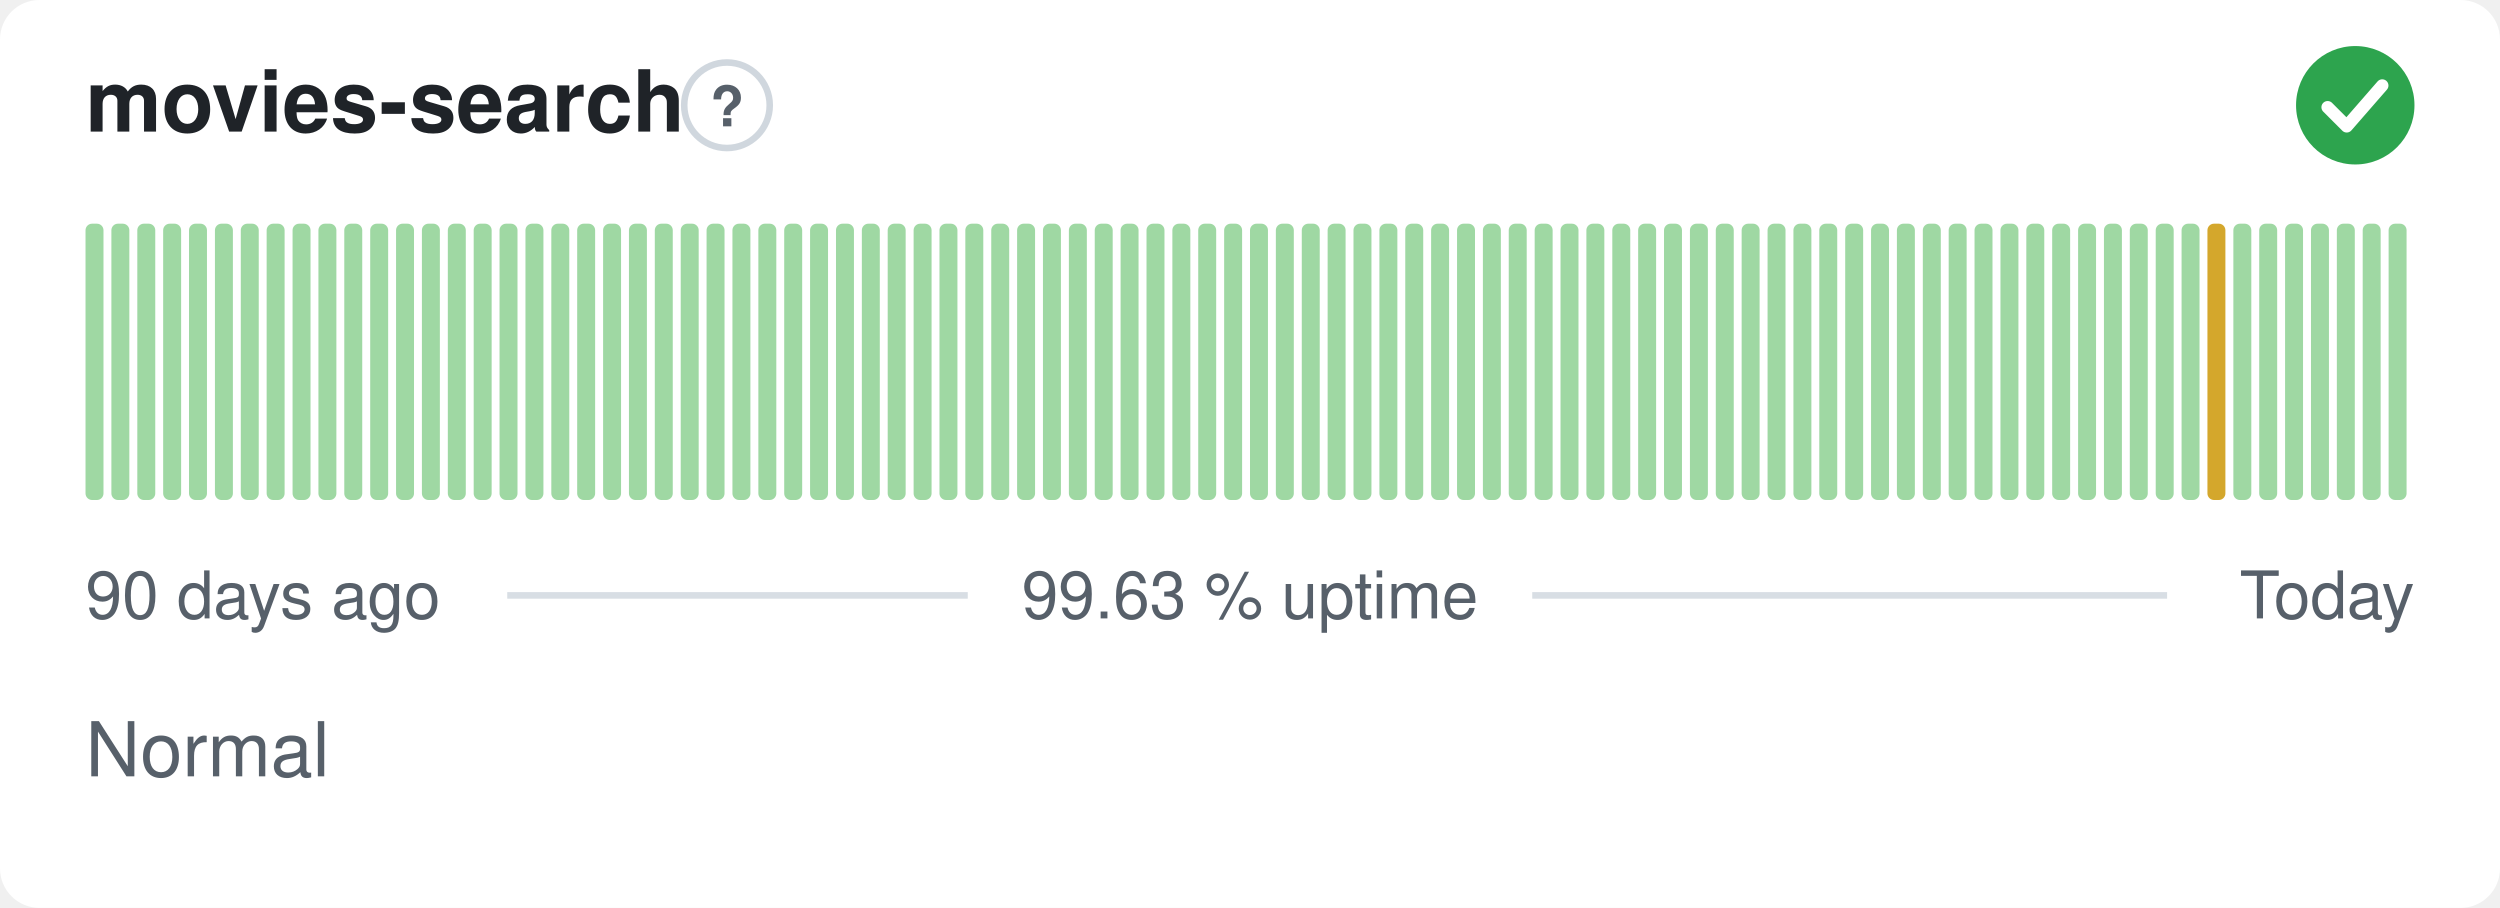
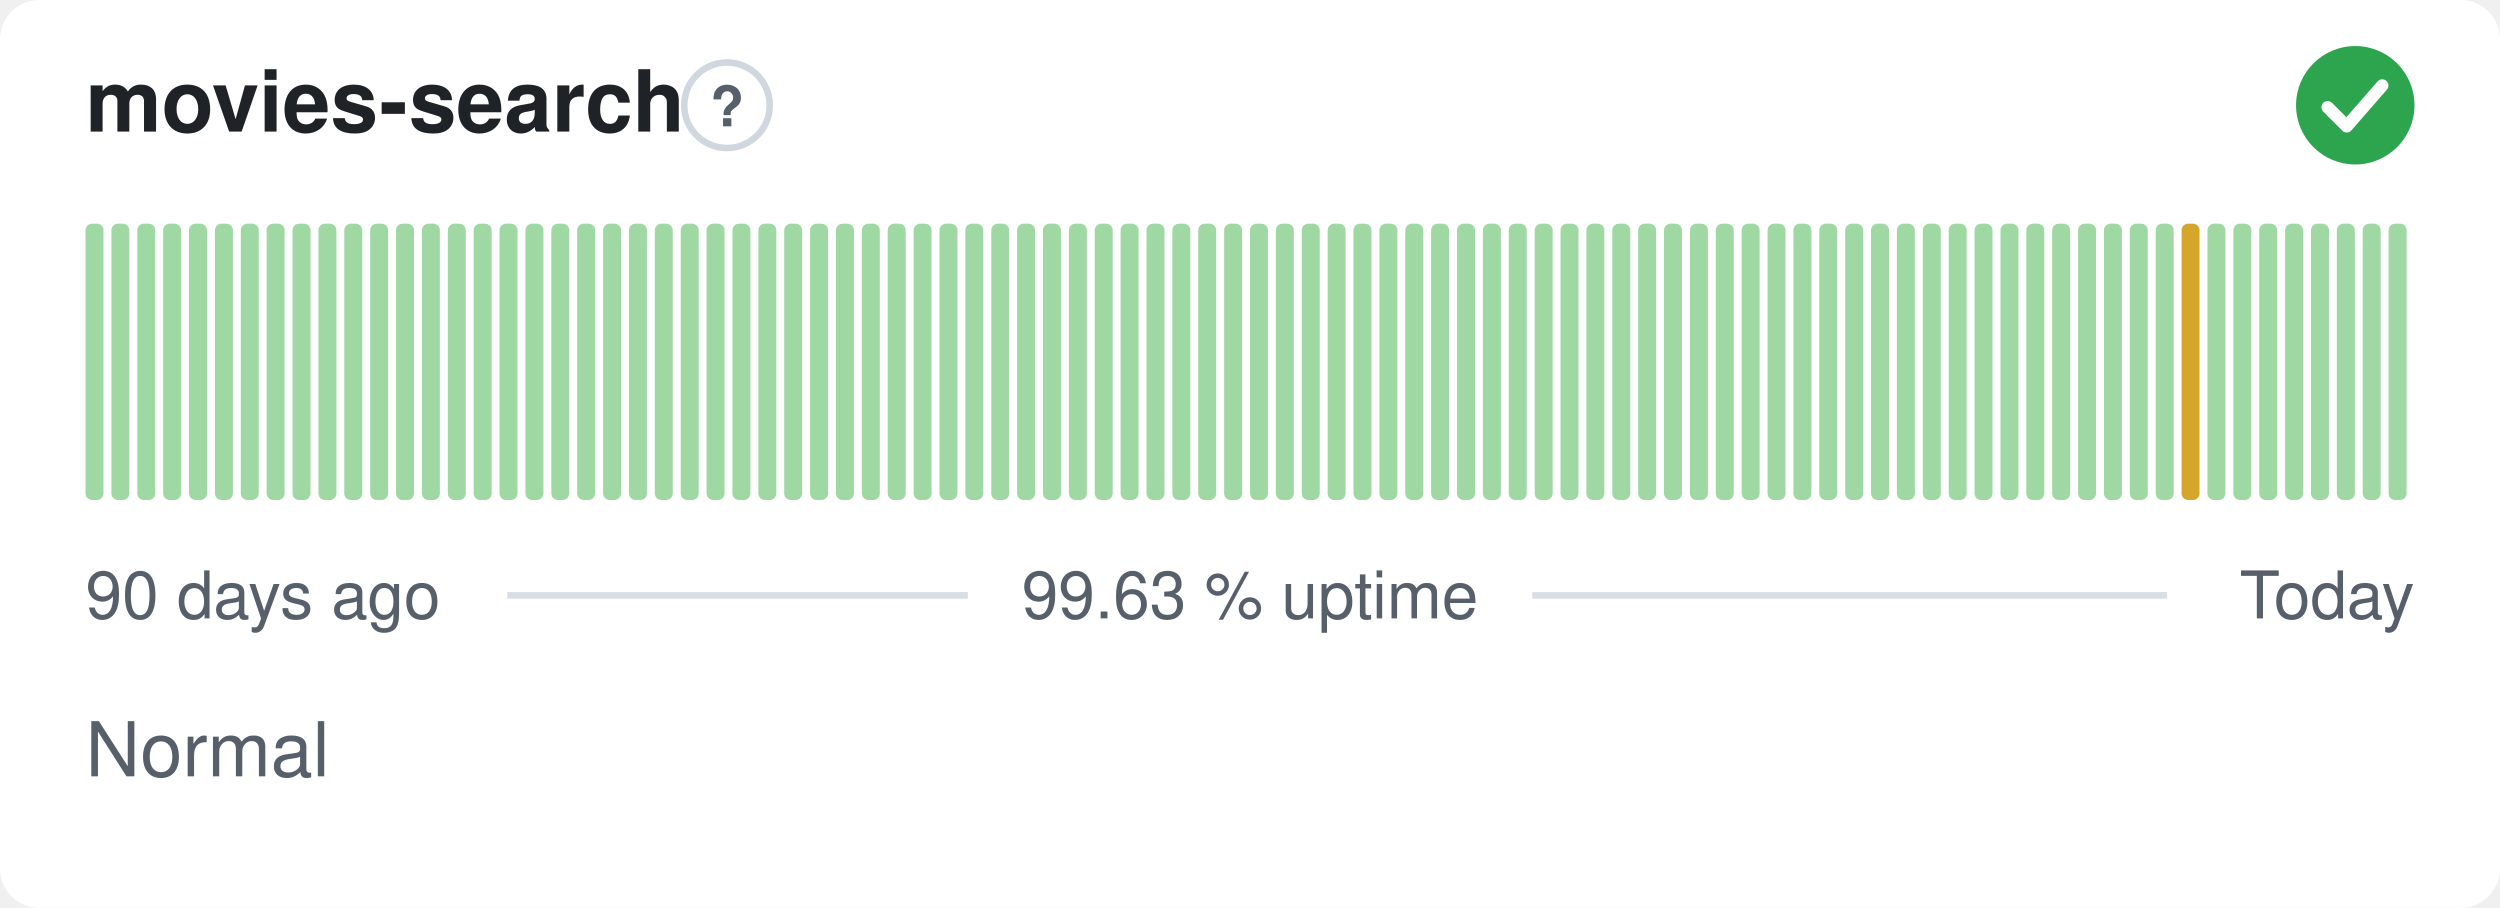
<svg xmlns="http://www.w3.org/2000/svg" width="380" height="138" viewBox="0 0 380 138" role="img" aria-label="movies-search: Normal, 99.63 % uptime over the last 90 days" font-family="-apple-system,BlinkMacSystemFont,'Segoe UI',Helvetica,Arial,sans-serif">
  <style>
    @media (prefers-color-scheme: dark) {
      .bg { fill: #0d1117 }
      .title { fill: #e6edf3 }
      .muted { fill: #8b949e }
      .hint { stroke: #30363d }
      .rule { stroke: #30363d }
      .nodata { fill: #21262d }
    }
  </style>
  <rect class="bg" width="380" height="138" rx="6" fill="#ffffff" />
  <text class="title" x="13" y="20" font-size="13" font-weight="600" fill="#1f2328">movies-search</text>
  <circle class="hint" cx="110.5" cy="16" r="6.5" fill="none" stroke="#d0d7de" stroke-width="1" />
  <text class="muted" x="110.5" y="19.2" text-anchor="middle" font-size="8.5" font-weight="700" fill="#57606a">?</text>
  <circle cx="358" cy="16" r="9" fill="#2da44e" />
  <path d="M353.80 16.30l2.90 2.90 5.40 -6.20" fill="none" stroke="#fff" stroke-width="1.89" stroke-linecap="round" stroke-linejoin="round" />
  <rect x="13.00" y="34.00" width="2.73" height="42.00" rx="1" fill="#9fd8a3" />
  <rect x="16.93" y="34.00" width="2.73" height="42.00" rx="1" fill="#9fd8a3" />
  <rect x="20.87" y="34.00" width="2.73" height="42.00" rx="1" fill="#9fd8a3" />
  <rect x="24.80" y="34.00" width="2.73" height="42.00" rx="1" fill="#9fd8a3" />
  <rect x="28.73" y="34.00" width="2.73" height="42.00" rx="1" fill="#9fd8a3" />
  <rect x="32.67" y="34.00" width="2.73" height="42.00" rx="1" fill="#9fd8a3" />
  <rect x="36.60" y="34.00" width="2.73" height="42.00" rx="1" fill="#9fd8a3" />
  <rect x="40.53" y="34.00" width="2.73" height="42.00" rx="1" fill="#9fd8a3" />
  <rect x="44.47" y="34.00" width="2.73" height="42.00" rx="1" fill="#9fd8a3" />
  <rect x="48.40" y="34.00" width="2.73" height="42.00" rx="1" fill="#9fd8a3" />
  <rect x="52.33" y="34.00" width="2.73" height="42.00" rx="1" fill="#9fd8a3" />
  <rect x="56.27" y="34.00" width="2.73" height="42.00" rx="1" fill="#9fd8a3" />
  <rect x="60.20" y="34.00" width="2.73" height="42.00" rx="1" fill="#9fd8a3" />
  <rect x="64.13" y="34.00" width="2.73" height="42.00" rx="1" fill="#9fd8a3" />
  <rect x="68.07" y="34.00" width="2.73" height="42.00" rx="1" fill="#9fd8a3" />
  <rect x="72.00" y="34.00" width="2.73" height="42.00" rx="1" fill="#9fd8a3" />
  <rect x="75.93" y="34.00" width="2.73" height="42.00" rx="1" fill="#9fd8a3" />
  <rect x="79.87" y="34.00" width="2.73" height="42.00" rx="1" fill="#9fd8a3" />
  <rect x="83.80" y="34.00" width="2.73" height="42.00" rx="1" fill="#9fd8a3" />
  <rect x="87.73" y="34.00" width="2.73" height="42.00" rx="1" fill="#9fd8a3" />
  <rect x="91.67" y="34.00" width="2.73" height="42.00" rx="1" fill="#9fd8a3" />
  <rect x="95.60" y="34.00" width="2.73" height="42.00" rx="1" fill="#9fd8a3" />
  <rect x="99.53" y="34.00" width="2.73" height="42.00" rx="1" fill="#9fd8a3" />
  <rect x="103.47" y="34.00" width="2.73" height="42.00" rx="1" fill="#9fd8a3" />
  <rect x="107.40" y="34.00" width="2.73" height="42.00" rx="1" fill="#9fd8a3" />
  <rect x="111.33" y="34.00" width="2.73" height="42.00" rx="1" fill="#9fd8a3" />
  <rect x="115.27" y="34.00" width="2.73" height="42.00" rx="1" fill="#9fd8a3" />
  <rect x="119.20" y="34.00" width="2.73" height="42.00" rx="1" fill="#9fd8a3" />
  <rect x="123.13" y="34.00" width="2.73" height="42.00" rx="1" fill="#9fd8a3" />
  <rect x="127.07" y="34.00" width="2.73" height="42.00" rx="1" fill="#9fd8a3" />
  <rect x="131.00" y="34.00" width="2.73" height="42.00" rx="1" fill="#9fd8a3" />
  <rect x="134.93" y="34.00" width="2.73" height="42.00" rx="1" fill="#9fd8a3" />
  <rect x="138.87" y="34.00" width="2.73" height="42.00" rx="1" fill="#9fd8a3" />
  <rect x="142.80" y="34.00" width="2.73" height="42.00" rx="1" fill="#9fd8a3" />
  <rect x="146.73" y="34.00" width="2.73" height="42.00" rx="1" fill="#9fd8a3" />
  <rect x="150.67" y="34.00" width="2.73" height="42.00" rx="1" fill="#9fd8a3" />
  <rect x="154.60" y="34.00" width="2.73" height="42.00" rx="1" fill="#9fd8a3" />
  <rect x="158.53" y="34.00" width="2.73" height="42.00" rx="1" fill="#9fd8a3" />
  <rect x="162.47" y="34.00" width="2.73" height="42.00" rx="1" fill="#9fd8a3" />
  <rect x="166.40" y="34.00" width="2.73" height="42.00" rx="1" fill="#9fd8a3" />
  <rect x="170.33" y="34.00" width="2.73" height="42.00" rx="1" fill="#9fd8a3" />
  <rect x="174.27" y="34.00" width="2.73" height="42.00" rx="1" fill="#9fd8a3" />
  <rect x="178.20" y="34.00" width="2.73" height="42.00" rx="1" fill="#9fd8a3" />
  <rect x="182.13" y="34.00" width="2.73" height="42.00" rx="1" fill="#9fd8a3" />
  <rect x="186.07" y="34.00" width="2.73" height="42.00" rx="1" fill="#9fd8a3" />
  <rect x="190.00" y="34.00" width="2.73" height="42.00" rx="1" fill="#9fd8a3" />
  <rect x="193.93" y="34.00" width="2.73" height="42.00" rx="1" fill="#9fd8a3" />
  <rect x="197.87" y="34.00" width="2.73" height="42.00" rx="1" fill="#9fd8a3" />
  <rect x="201.80" y="34.00" width="2.73" height="42.00" rx="1" fill="#9fd8a3" />
  <rect x="205.73" y="34.00" width="2.73" height="42.00" rx="1" fill="#9fd8a3" />
  <rect x="209.67" y="34.00" width="2.73" height="42.00" rx="1" fill="#9fd8a3" />
  <rect x="213.60" y="34.00" width="2.73" height="42.00" rx="1" fill="#9fd8a3" />
  <rect x="217.53" y="34.00" width="2.73" height="42.00" rx="1" fill="#9fd8a3" />
  <rect x="221.47" y="34.00" width="2.73" height="42.00" rx="1" fill="#9fd8a3" />
  <rect x="225.40" y="34.00" width="2.73" height="42.00" rx="1" fill="#9fd8a3" />
  <rect x="229.33" y="34.00" width="2.73" height="42.00" rx="1" fill="#9fd8a3" />
  <rect x="233.27" y="34.00" width="2.73" height="42.00" rx="1" fill="#9fd8a3" />
  <rect x="237.20" y="34.00" width="2.73" height="42.00" rx="1" fill="#9fd8a3" />
  <rect x="241.13" y="34.00" width="2.73" height="42.00" rx="1" fill="#9fd8a3" />
  <rect x="245.07" y="34.00" width="2.73" height="42.00" rx="1" fill="#9fd8a3" />
  <rect x="249.00" y="34.00" width="2.73" height="42.00" rx="1" fill="#9fd8a3" />
  <rect x="252.93" y="34.00" width="2.73" height="42.00" rx="1" fill="#9fd8a3" />
  <rect x="256.87" y="34.00" width="2.73" height="42.00" rx="1" fill="#9fd8a3" />
  <rect x="260.80" y="34.00" width="2.73" height="42.00" rx="1" fill="#9fd8a3" />
  <rect x="264.73" y="34.00" width="2.73" height="42.00" rx="1" fill="#9fd8a3" />
  <rect x="268.67" y="34.00" width="2.73" height="42.00" rx="1" fill="#9fd8a3" />
  <rect x="272.60" y="34.00" width="2.73" height="42.00" rx="1" fill="#9fd8a3" />
  <rect x="276.53" y="34.00" width="2.73" height="42.00" rx="1" fill="#9fd8a3" />
  <rect x="280.47" y="34.00" width="2.73" height="42.00" rx="1" fill="#9fd8a3" />
  <rect x="284.40" y="34.00" width="2.73" height="42.00" rx="1" fill="#9fd8a3" />
  <rect x="288.33" y="34.00" width="2.73" height="42.00" rx="1" fill="#9fd8a3" />
  <rect x="292.27" y="34.00" width="2.73" height="42.00" rx="1" fill="#9fd8a3" />
  <rect x="296.20" y="34.00" width="2.73" height="42.00" rx="1" fill="#9fd8a3" />
  <rect x="300.13" y="34.00" width="2.73" height="42.00" rx="1" fill="#9fd8a3" />
  <rect x="304.07" y="34.00" width="2.73" height="42.00" rx="1" fill="#9fd8a3" />
  <rect x="308.00" y="34.00" width="2.73" height="42.00" rx="1" fill="#9fd8a3" />
  <rect x="311.93" y="34.00" width="2.73" height="42.00" rx="1" fill="#9fd8a3" />
  <rect x="315.87" y="34.00" width="2.73" height="42.00" rx="1" fill="#9fd8a3" />
  <rect x="319.80" y="34.00" width="2.73" height="42.00" rx="1" fill="#9fd8a3" />
  <rect x="323.73" y="34.00" width="2.73" height="42.00" rx="1" fill="#9fd8a3" />
  <rect x="327.67" y="34.00" width="2.73" height="42.00" rx="1" fill="#9fd8a3" />
-   <rect x="331.60" y="34.00" width="2.73" height="42.00" rx="1" fill="#9fd8a3" />
-   <rect x="335.53" y="34.00" width="2.73" height="42.00" rx="1" fill="#d4a72c" />
+   <rect x="331.60" y="34.00" width="2.73" height="42.00" rx="1" fill="#d4a72c" />
+   <rect x="335.53" y="34.00" width="2.73" height="42.00" rx="1" fill="#9fd8a3" />
  <rect x="339.47" y="34.00" width="2.73" height="42.00" rx="1" fill="#9fd8a3" />
  <rect x="343.40" y="34.00" width="2.73" height="42.00" rx="1" fill="#9fd8a3" />
  <rect x="347.33" y="34.00" width="2.73" height="42.00" rx="1" fill="#9fd8a3" />
  <rect x="351.27" y="34.00" width="2.73" height="42.00" rx="1" fill="#9fd8a3" />
  <rect x="355.20" y="34.00" width="2.73" height="42.00" rx="1" fill="#9fd8a3" />
  <rect x="359.13" y="34.00" width="2.73" height="42.00" rx="1" fill="#9fd8a3" />
  <rect x="363.07" y="34.00" width="2.73" height="42.00" rx="1" fill="#9fd8a3" />
  <text class="muted" x="13" y="94" font-size="10" fill="#57606a">90 days ago</text>
  <text class="muted" x="190" y="94" text-anchor="middle" font-size="10" fill="#57606a">99.63 % uptime</text>
  <text class="muted" x="367" y="94" text-anchor="end" font-size="10" fill="#57606a">Today</text>
  <line class="rule" x1="77.1" y1="90.5" x2="147.1" y2="90.5" stroke="#d8dee4" stroke-width="1" />
  <line class="rule" x1="232.9" y1="90.5" x2="329.4" y2="90.5" stroke="#d8dee4" stroke-width="1" />
  <text class="muted" x="13" y="118" font-size="11.5" fill="#57606a">Normal</text>
</svg>
